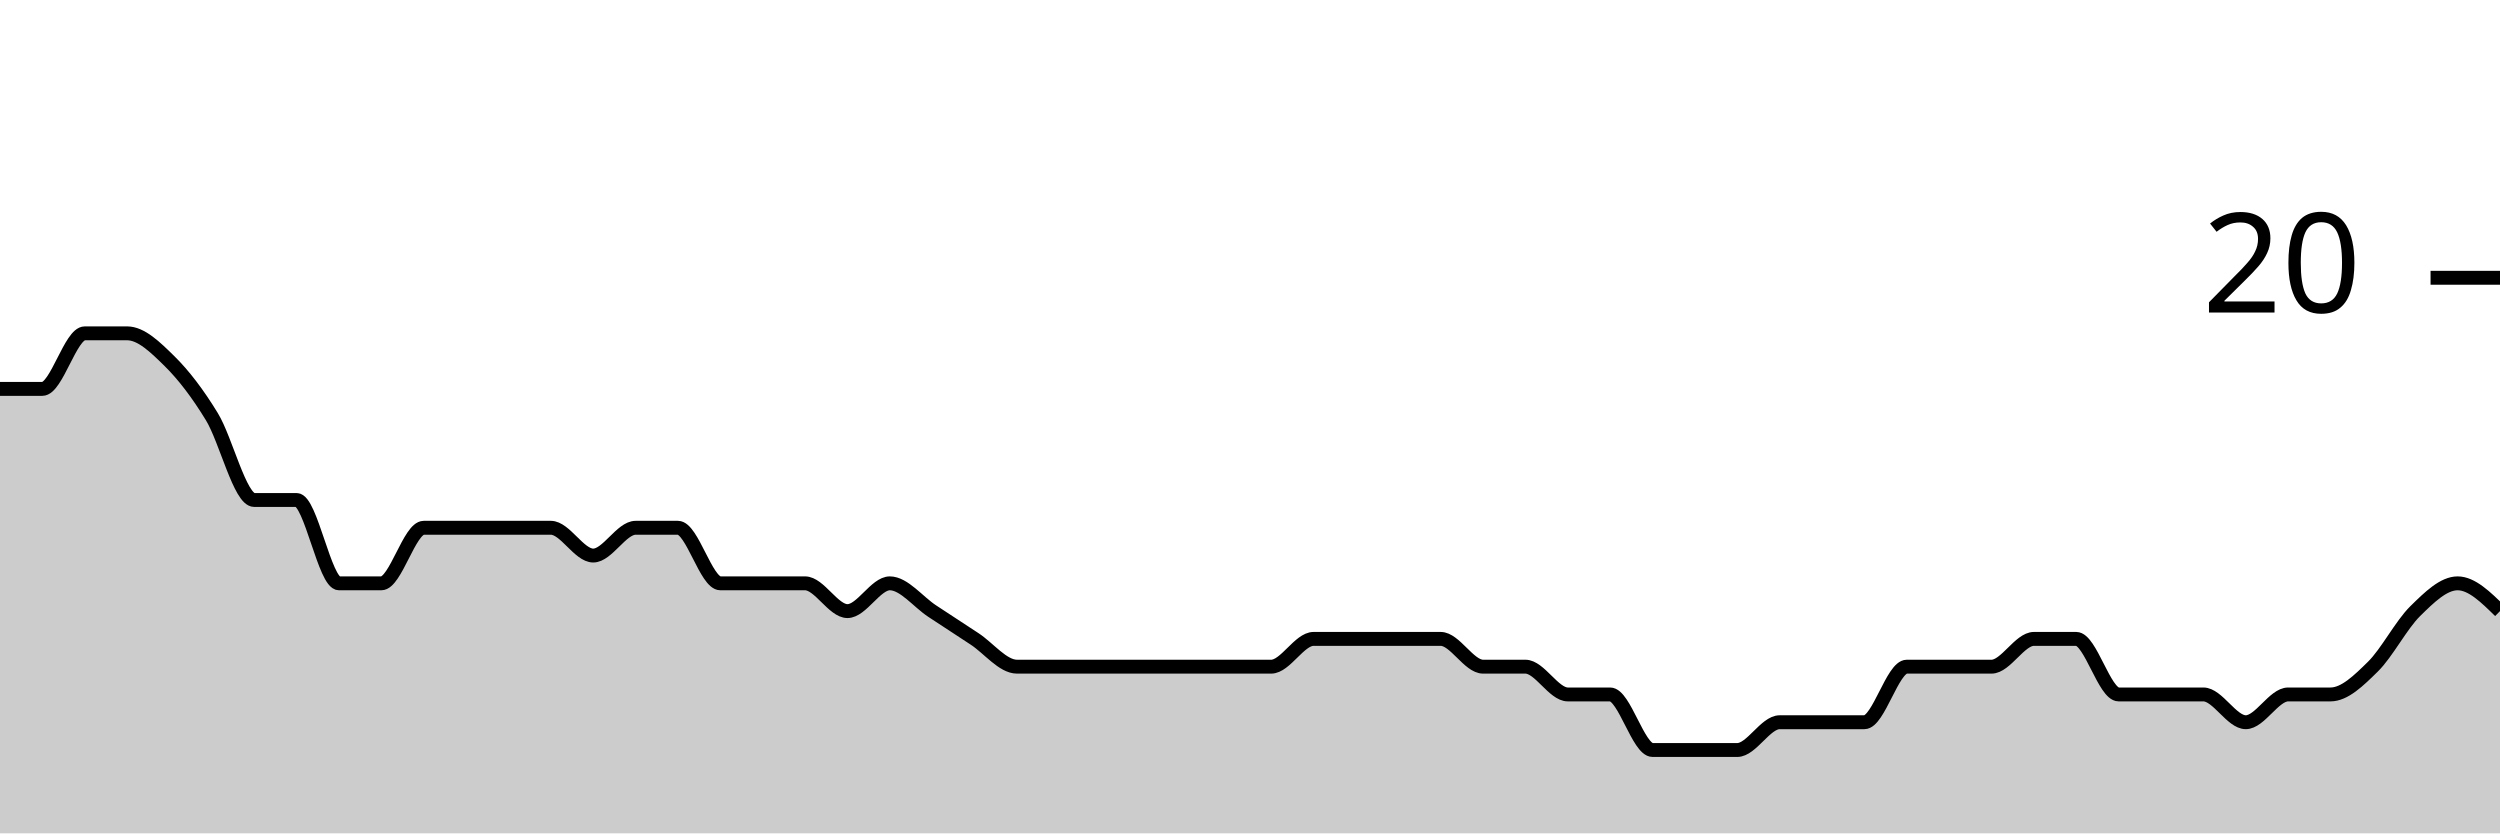
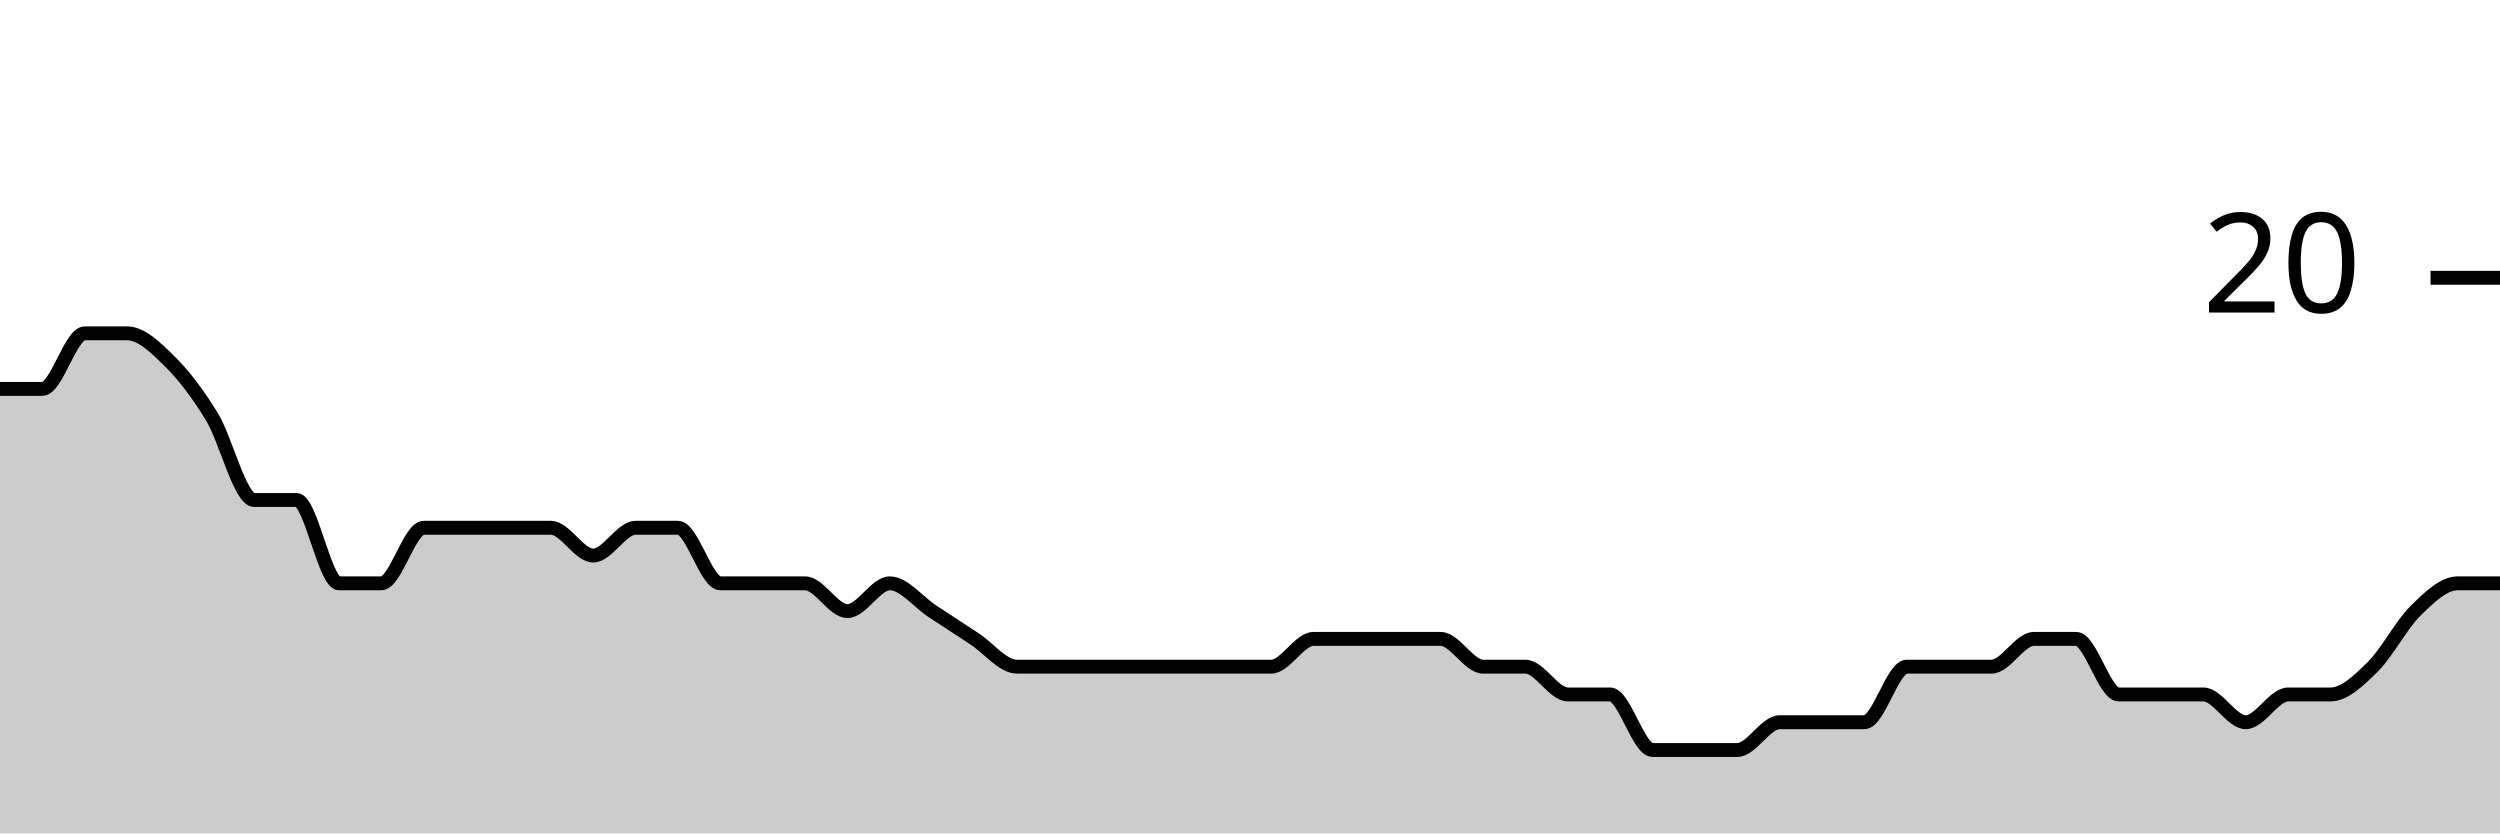
<svg xmlns="http://www.w3.org/2000/svg" viewBox="0 0 180 60">
  <g transform="translate(0,20)">
-     <path class="area" fill="rgba(0, 0, 0, 0.2)" d="M0,8C1.017,8,2.034,8,3.051,8C4.068,8,5.085,4,6.102,4C7.119,4,8.136,4,9.153,4C10.169,4,11.186,5,12.203,6C13.22,7,14.237,8.333,15.254,10C16.271,11.667,17.288,16,18.305,16C19.322,16,20.339,16,21.356,16C22.373,16,23.39,22,24.407,22C25.424,22,26.441,22,27.458,22C28.475,22,29.492,18,30.508,18C31.525,18,32.542,18,33.559,18C34.576,18,35.593,18,36.61,18C37.627,18,38.644,18,39.661,18C40.678,18,41.695,20,42.712,20C43.729,20,44.746,18,45.763,18C46.78,18,47.797,18,48.814,18C49.831,18,50.847,22,51.864,22C52.881,22,53.898,22,54.915,22C55.932,22,56.949,22,57.966,22C58.983,22,60,24,61.017,24C62.034,24,63.051,22,64.068,22C65.085,22,66.102,23.333,67.119,24C68.136,24.667,69.153,25.333,70.169,26C71.186,26.667,72.203,28,73.22,28C74.237,28,75.254,28,76.271,28C77.288,28,78.305,28,79.322,28C80.339,28,81.356,28,82.373,28C83.39,28,84.407,28,85.424,28C86.441,28,87.458,28,88.475,28C89.492,28,90.508,28,91.525,28C92.542,28,93.559,26,94.576,26C95.593,26,96.61,26,97.627,26C98.644,26,99.661,26,100.678,26C101.695,26,102.712,26,103.729,26C104.746,26,105.763,28,106.78,28C107.797,28,108.814,28,109.831,28C110.847,28,111.864,30,112.881,30C113.898,30,114.915,30,115.932,30C116.949,30,117.966,34,118.983,34C120,34,121.017,34,122.034,34C123.051,34,124.068,34,125.085,34C126.102,34,127.119,32,128.136,32C129.153,32,130.169,32,131.186,32C132.203,32,133.22,32,134.237,32C135.254,32,136.271,28,137.288,28C138.305,28,139.322,28,140.339,28C141.356,28,142.373,28,143.39,28C144.407,28,145.424,26,146.441,26C147.458,26,148.475,26,149.492,26C150.508,26,151.525,30,152.542,30C153.559,30,154.576,30,155.593,30C156.61,30,157.627,30,158.644,30C159.661,30,160.678,32,161.695,32C162.712,32,163.729,30,164.746,30C165.763,30,166.78,30,167.797,30C168.814,30,169.831,29,170.847,28C171.864,27,172.881,25,173.898,24C174.915,23,175.932,22,176.949,22C177.966,22,178.983,23,180,24L180,40C178.983,40,177.966,40,176.949,40C175.932,40,174.915,40,173.898,40C172.881,40,171.864,40,170.847,40C169.831,40,168.814,40,167.797,40C166.78,40,165.763,40,164.746,40C163.729,40,162.712,40,161.695,40C160.678,40,159.661,40,158.644,40C157.627,40,156.61,40,155.593,40C154.576,40,153.559,40,152.542,40C151.525,40,150.508,40,149.492,40C148.475,40,147.458,40,146.441,40C145.424,40,144.407,40,143.39,40C142.373,40,141.356,40,140.339,40C139.322,40,138.305,40,137.288,40C136.271,40,135.254,40,134.237,40C133.22,40,132.203,40,131.186,40C130.169,40,129.153,40,128.136,40C127.119,40,126.102,40,125.085,40C124.068,40,123.051,40,122.034,40C121.017,40,120,40,118.983,40C117.966,40,116.949,40,115.932,40C114.915,40,113.898,40,112.881,40C111.864,40,110.847,40,109.831,40C108.814,40,107.797,40,106.78,40C105.763,40,104.746,40,103.729,40C102.712,40,101.695,40,100.678,40C99.661,40,98.644,40,97.627,40C96.61,40,95.593,40,94.576,40C93.559,40,92.542,40,91.525,40C90.508,40,89.492,40,88.475,40C87.458,40,86.441,40,85.424,40C84.407,40,83.39,40,82.373,40C81.356,40,80.339,40,79.322,40C78.305,40,77.288,40,76.271,40C75.254,40,74.237,40,73.22,40C72.203,40,71.186,40,70.169,40C69.153,40,68.136,40,67.119,40C66.102,40,65.085,40,64.068,40C63.051,40,62.034,40,61.017,40C60,40,58.983,40,57.966,40C56.949,40,55.932,40,54.915,40C53.898,40,52.881,40,51.864,40C50.847,40,49.831,40,48.814,40C47.797,40,46.78,40,45.763,40C44.746,40,43.729,40,42.712,40C41.695,40,40.678,40,39.661,40C38.644,40,37.627,40,36.61,40C35.593,40,34.576,40,33.559,40C32.542,40,31.525,40,30.508,40C29.492,40,28.475,40,27.458,40C26.441,40,25.424,40,24.407,40C23.39,40,22.373,40,21.356,40C20.339,40,19.322,40,18.305,40C17.288,40,16.271,40,15.254,40C14.237,40,13.22,40,12.203,40C11.186,40,10.169,40,9.153,40C8.136,40,7.119,40,6.102,40C5.085,40,4.068,40,3.051,40C2.034,40,1.017,40,0,40Z" />
-     <path class="line" stroke="black" fill="none" d="M0,8C1.017,8,2.034,8,3.051,8C4.068,8,5.085,4,6.102,4C7.119,4,8.136,4,9.153,4C10.169,4,11.186,5,12.203,6C13.22,7,14.237,8.333,15.254,10C16.271,11.667,17.288,16,18.305,16C19.322,16,20.339,16,21.356,16C22.373,16,23.39,22,24.407,22C25.424,22,26.441,22,27.458,22C28.475,22,29.492,18,30.508,18C31.525,18,32.542,18,33.559,18C34.576,18,35.593,18,36.61,18C37.627,18,38.644,18,39.661,18C40.678,18,41.695,20,42.712,20C43.729,20,44.746,18,45.763,18C46.78,18,47.797,18,48.814,18C49.831,18,50.847,22,51.864,22C52.881,22,53.898,22,54.915,22C55.932,22,56.949,22,57.966,22C58.983,22,60,24,61.017,24C62.034,24,63.051,22,64.068,22C65.085,22,66.102,23.333,67.119,24C68.136,24.667,69.153,25.333,70.169,26C71.186,26.667,72.203,28,73.22,28C74.237,28,75.254,28,76.271,28C77.288,28,78.305,28,79.322,28C80.339,28,81.356,28,82.373,28C83.39,28,84.407,28,85.424,28C86.441,28,87.458,28,88.475,28C89.492,28,90.508,28,91.525,28C92.542,28,93.559,26,94.576,26C95.593,26,96.61,26,97.627,26C98.644,26,99.661,26,100.678,26C101.695,26,102.712,26,103.729,26C104.746,26,105.763,28,106.78,28C107.797,28,108.814,28,109.831,28C110.847,28,111.864,30,112.881,30C113.898,30,114.915,30,115.932,30C116.949,30,117.966,34,118.983,34C120,34,121.017,34,122.034,34C123.051,34,124.068,34,125.085,34C126.102,34,127.119,32,128.136,32C129.153,32,130.169,32,131.186,32C132.203,32,133.22,32,134.237,32C135.254,32,136.271,28,137.288,28C138.305,28,139.322,28,140.339,28C141.356,28,142.373,28,143.39,28C144.407,28,145.424,26,146.441,26C147.458,26,148.475,26,149.492,26C150.508,26,151.525,30,152.542,30C153.559,30,154.576,30,155.593,30C156.61,30,157.627,30,158.644,30C159.661,30,160.678,32,161.695,32C162.712,32,163.729,30,164.746,30C165.763,30,166.78,30,167.797,30C168.814,30,169.831,29,170.847,28C171.864,27,172.881,25,173.898,24C174.915,23,175.932,22,176.949,22C177.966,22,178.983,23,180,24" />
+     <path class="area" fill="rgba(0, 0, 0, 0.2)" d="M0,8C1.017,8,2.034,8,3.051,8C4.068,8,5.085,4,6.102,4C7.119,4,8.136,4,9.153,4C10.169,4,11.186,5,12.203,6C13.22,7,14.237,8.333,15.254,10C16.271,11.667,17.288,16,18.305,16C19.322,16,20.339,16,21.356,16C22.373,16,23.39,22,24.407,22C25.424,22,26.441,22,27.458,22C28.475,22,29.492,18,30.508,18C31.525,18,32.542,18,33.559,18C34.576,18,35.593,18,36.61,18C37.627,18,38.644,18,39.661,18C40.678,18,41.695,20,42.712,20C43.729,20,44.746,18,45.763,18C46.78,18,47.797,18,48.814,18C49.831,18,50.847,22,51.864,22C52.881,22,53.898,22,54.915,22C55.932,22,56.949,22,57.966,22C58.983,22,60,24,61.017,24C62.034,24,63.051,22,64.068,22C65.085,22,66.102,23.333,67.119,24C68.136,24.667,69.153,25.333,70.169,26C71.186,26.667,72.203,28,73.22,28C74.237,28,75.254,28,76.271,28C77.288,28,78.305,28,79.322,28C80.339,28,81.356,28,82.373,28C83.39,28,84.407,28,85.424,28C86.441,28,87.458,28,88.475,28C89.492,28,90.508,28,91.525,28C92.542,28,93.559,26,94.576,26C95.593,26,96.61,26,97.627,26C98.644,26,99.661,26,100.678,26C101.695,26,102.712,26,103.729,26C104.746,26,105.763,28,106.78,28C107.797,28,108.814,28,109.831,28C110.847,28,111.864,30,112.881,30C113.898,30,114.915,30,115.932,30C116.949,30,117.966,34,118.983,34C120,34,121.017,34,122.034,34C123.051,34,124.068,34,125.085,34C126.102,34,127.119,32,128.136,32C129.153,32,130.169,32,131.186,32C132.203,32,133.22,32,134.237,32C135.254,32,136.271,28,137.288,28C138.305,28,139.322,28,140.339,28C141.356,28,142.373,28,143.39,28C144.407,28,145.424,26,146.441,26C147.458,26,148.475,26,149.492,26C150.508,26,151.525,30,152.542,30C153.559,30,154.576,30,155.593,30C156.61,30,157.627,30,158.644,30C159.661,30,160.678,32,161.695,32C162.712,32,163.729,30,164.746,30C165.763,30,166.78,30,167.797,30C168.814,30,169.831,29,170.847,28C171.864,27,172.881,25,173.898,24C174.915,23,175.932,22,176.949,22C177.966,22,178.983,22,180,22L180,40C178.983,40,177.966,40,176.949,40C175.932,40,174.915,40,173.898,40C172.881,40,171.864,40,170.847,40C169.831,40,168.814,40,167.797,40C166.78,40,165.763,40,164.746,40C163.729,40,162.712,40,161.695,40C160.678,40,159.661,40,158.644,40C157.627,40,156.61,40,155.593,40C154.576,40,153.559,40,152.542,40C151.525,40,150.508,40,149.492,40C148.475,40,147.458,40,146.441,40C145.424,40,144.407,40,143.39,40C142.373,40,141.356,40,140.339,40C139.322,40,138.305,40,137.288,40C136.271,40,135.254,40,134.237,40C133.22,40,132.203,40,131.186,40C130.169,40,129.153,40,128.136,40C127.119,40,126.102,40,125.085,40C124.068,40,123.051,40,122.034,40C121.017,40,120,40,118.983,40C117.966,40,116.949,40,115.932,40C114.915,40,113.898,40,112.881,40C111.864,40,110.847,40,109.831,40C108.814,40,107.797,40,106.78,40C105.763,40,104.746,40,103.729,40C102.712,40,101.695,40,100.678,40C99.661,40,98.644,40,97.627,40C96.61,40,95.593,40,94.576,40C93.559,40,92.542,40,91.525,40C90.508,40,89.492,40,88.475,40C87.458,40,86.441,40,85.424,40C84.407,40,83.39,40,82.373,40C81.356,40,80.339,40,79.322,40C78.305,40,77.288,40,76.271,40C75.254,40,74.237,40,73.22,40C72.203,40,71.186,40,70.169,40C69.153,40,68.136,40,67.119,40C66.102,40,65.085,40,64.068,40C63.051,40,62.034,40,61.017,40C60,40,58.983,40,57.966,40C56.949,40,55.932,40,54.915,40C53.898,40,52.881,40,51.864,40C50.847,40,49.831,40,48.814,40C47.797,40,46.78,40,45.763,40C44.746,40,43.729,40,42.712,40C41.695,40,40.678,40,39.661,40C38.644,40,37.627,40,36.61,40C35.593,40,34.576,40,33.559,40C32.542,40,31.525,40,30.508,40C29.492,40,28.475,40,27.458,40C26.441,40,25.424,40,24.407,40C23.39,40,22.373,40,21.356,40C20.339,40,19.322,40,18.305,40C17.288,40,16.271,40,15.254,40C14.237,40,13.22,40,12.203,40C11.186,40,10.169,40,9.153,40C8.136,40,7.119,40,6.102,40C5.085,40,4.068,40,3.051,40C2.034,40,1.017,40,0,40Z" />
+     <path class="line" stroke="black" fill="none" d="M0,8C1.017,8,2.034,8,3.051,8C4.068,8,5.085,4,6.102,4C7.119,4,8.136,4,9.153,4C10.169,4,11.186,5,12.203,6C13.22,7,14.237,8.333,15.254,10C16.271,11.667,17.288,16,18.305,16C19.322,16,20.339,16,21.356,16C22.373,16,23.39,22,24.407,22C25.424,22,26.441,22,27.458,22C28.475,22,29.492,18,30.508,18C31.525,18,32.542,18,33.559,18C34.576,18,35.593,18,36.61,18C37.627,18,38.644,18,39.661,18C40.678,18,41.695,20,42.712,20C43.729,20,44.746,18,45.763,18C46.78,18,47.797,18,48.814,18C49.831,18,50.847,22,51.864,22C52.881,22,53.898,22,54.915,22C55.932,22,56.949,22,57.966,22C58.983,22,60,24,61.017,24C62.034,24,63.051,22,64.068,22C65.085,22,66.102,23.333,67.119,24C68.136,24.667,69.153,25.333,70.169,26C71.186,26.667,72.203,28,73.22,28C74.237,28,75.254,28,76.271,28C77.288,28,78.305,28,79.322,28C80.339,28,81.356,28,82.373,28C83.39,28,84.407,28,85.424,28C86.441,28,87.458,28,88.475,28C89.492,28,90.508,28,91.525,28C92.542,28,93.559,26,94.576,26C95.593,26,96.61,26,97.627,26C98.644,26,99.661,26,100.678,26C101.695,26,102.712,26,103.729,26C104.746,26,105.763,28,106.78,28C107.797,28,108.814,28,109.831,28C110.847,28,111.864,30,112.881,30C113.898,30,114.915,30,115.932,30C116.949,30,117.966,34,118.983,34C120,34,121.017,34,122.034,34C123.051,34,124.068,34,125.085,34C126.102,34,127.119,32,128.136,32C129.153,32,130.169,32,131.186,32C132.203,32,133.22,32,134.237,32C135.254,32,136.271,28,137.288,28C138.305,28,139.322,28,140.339,28C141.356,28,142.373,28,143.39,28C144.407,28,145.424,26,146.441,26C147.458,26,148.475,26,149.492,26C150.508,26,151.525,30,152.542,30C153.559,30,154.576,30,155.593,30C156.61,30,157.627,30,158.644,30C159.661,30,160.678,32,161.695,32C162.712,32,163.729,30,164.746,30C165.763,30,166.78,30,167.797,30C168.814,30,169.831,29,170.847,28C171.864,27,172.881,25,173.898,24C174.915,23,175.932,22,176.949,22C177.966,22,178.983,22,180,22" />
    <path class="axis-ceiling" stroke-width="1" stroke="black" fill="none" d="M175,0L180,0" />
    <text class="axis-ceiling-label" font-family="sans-serif" text-anchor="end" font-size="10px" x="170" y="2.5">20</text>
  </g>
</svg>
